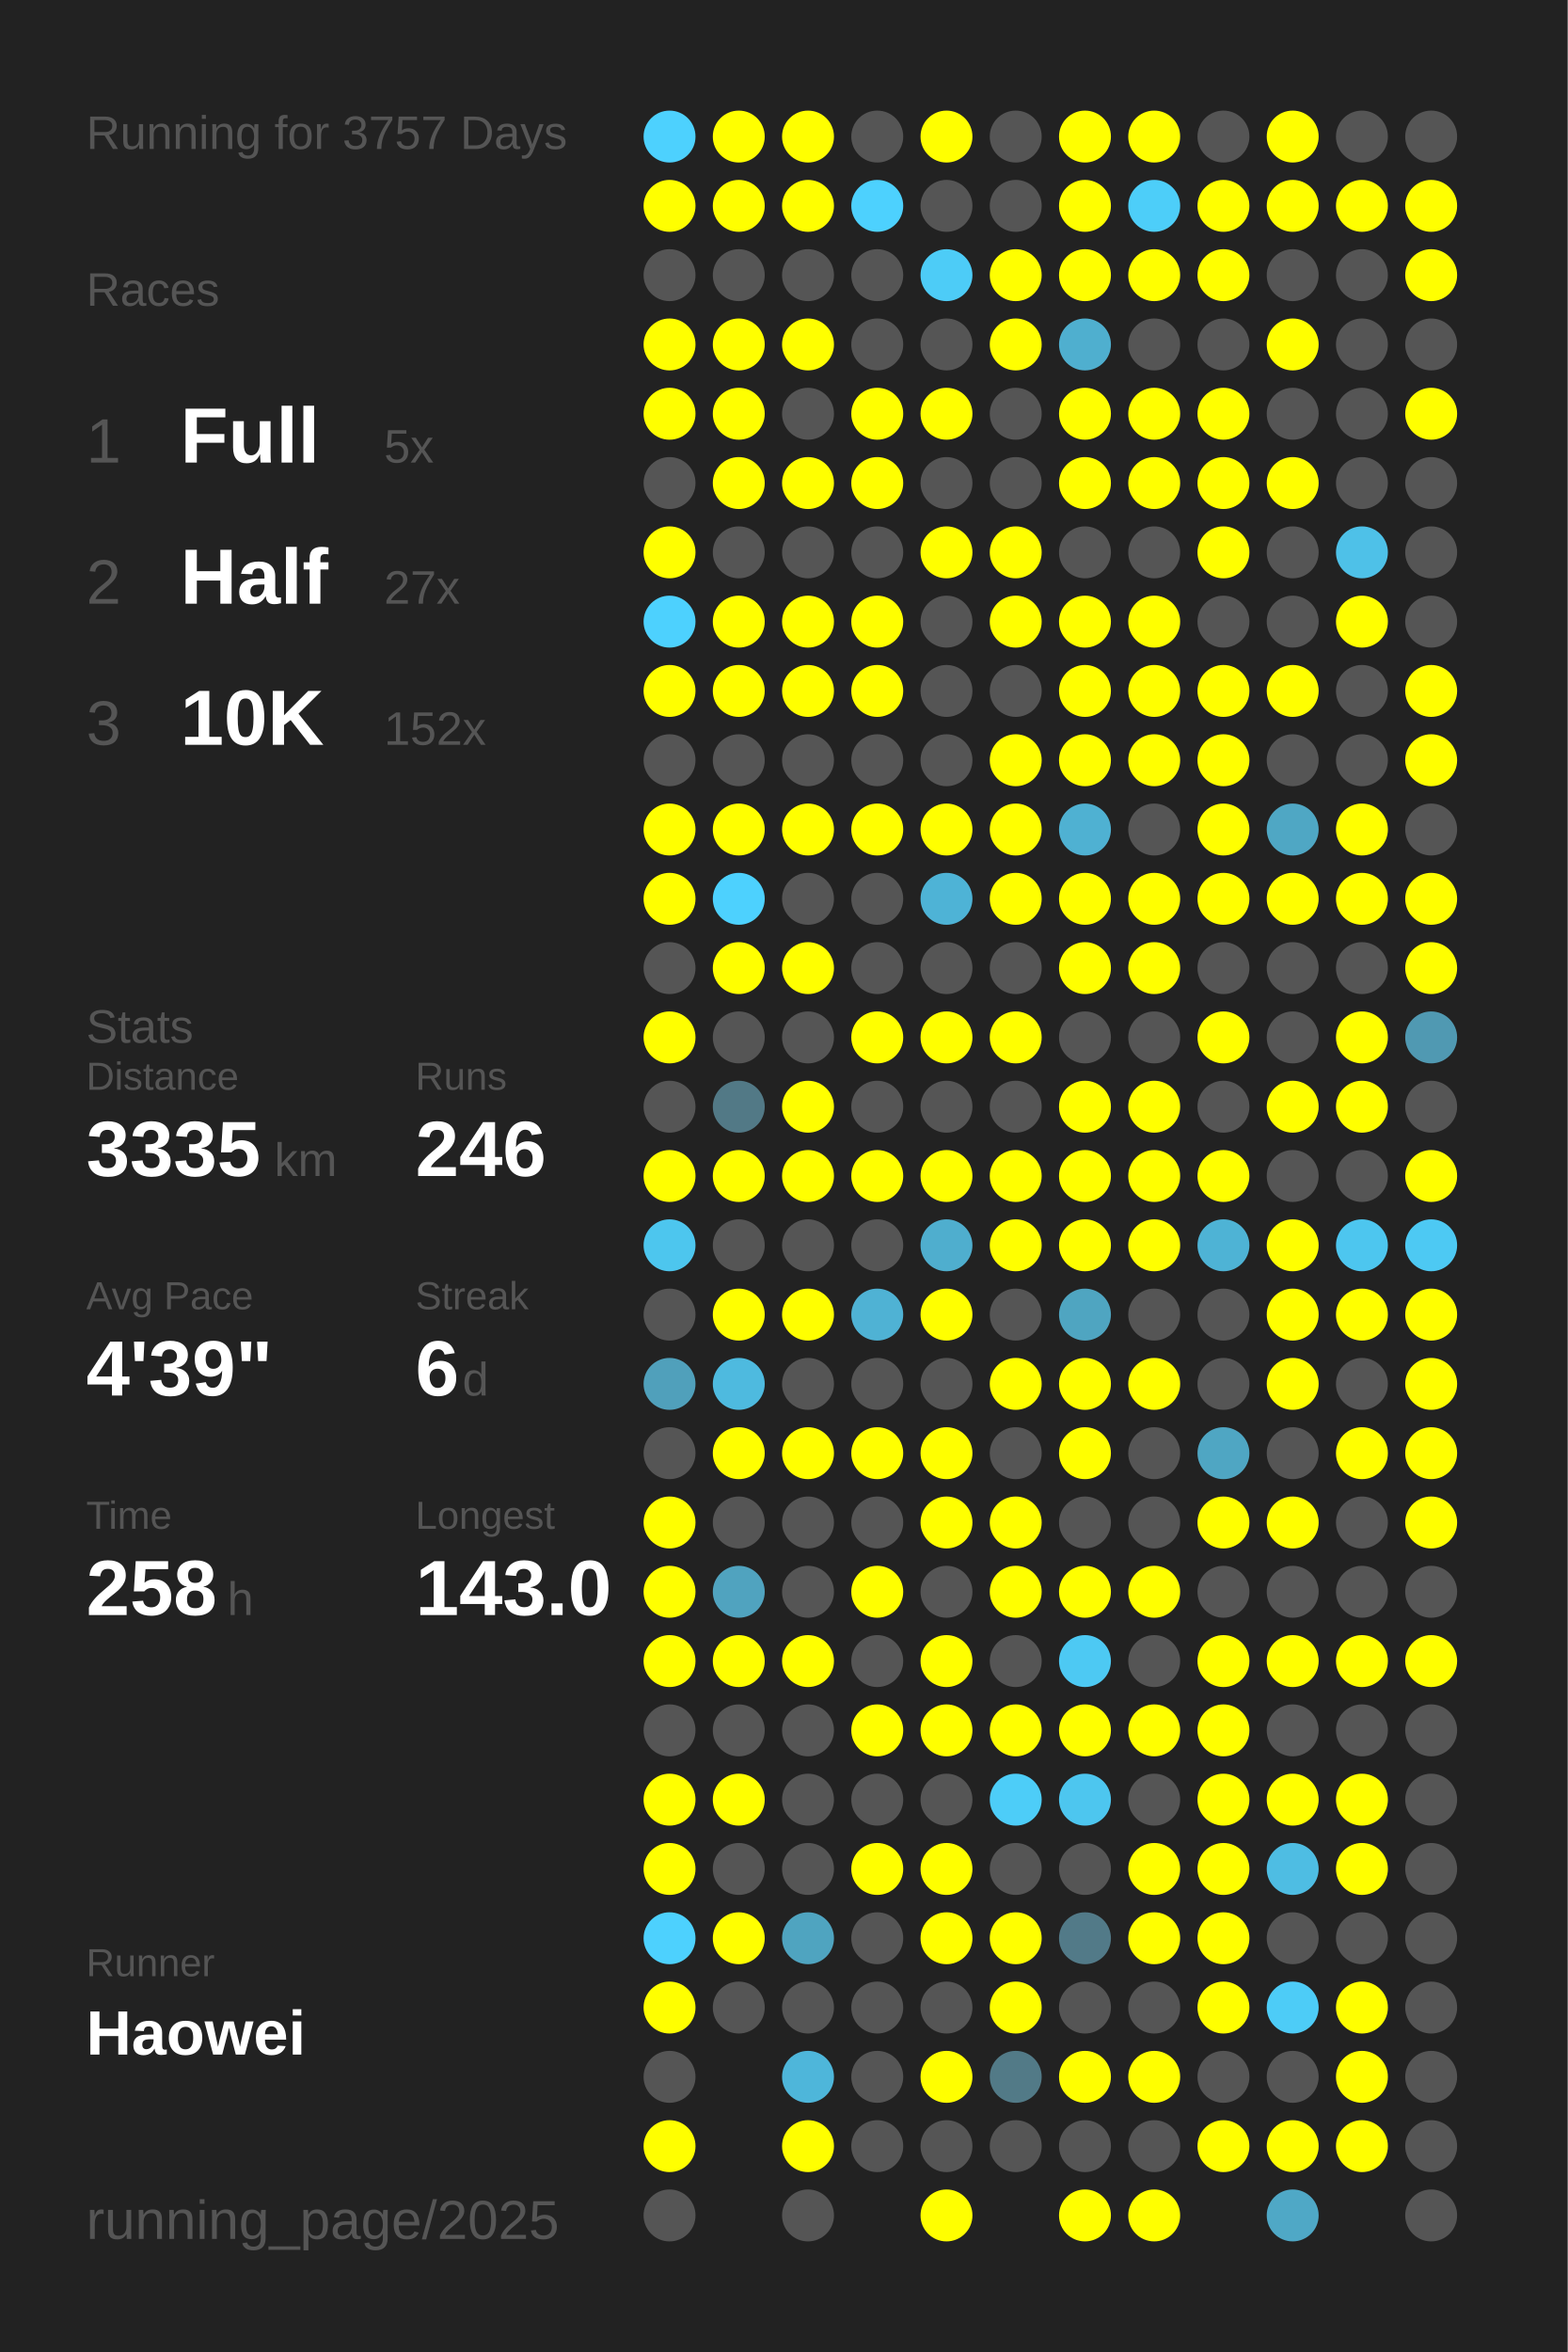
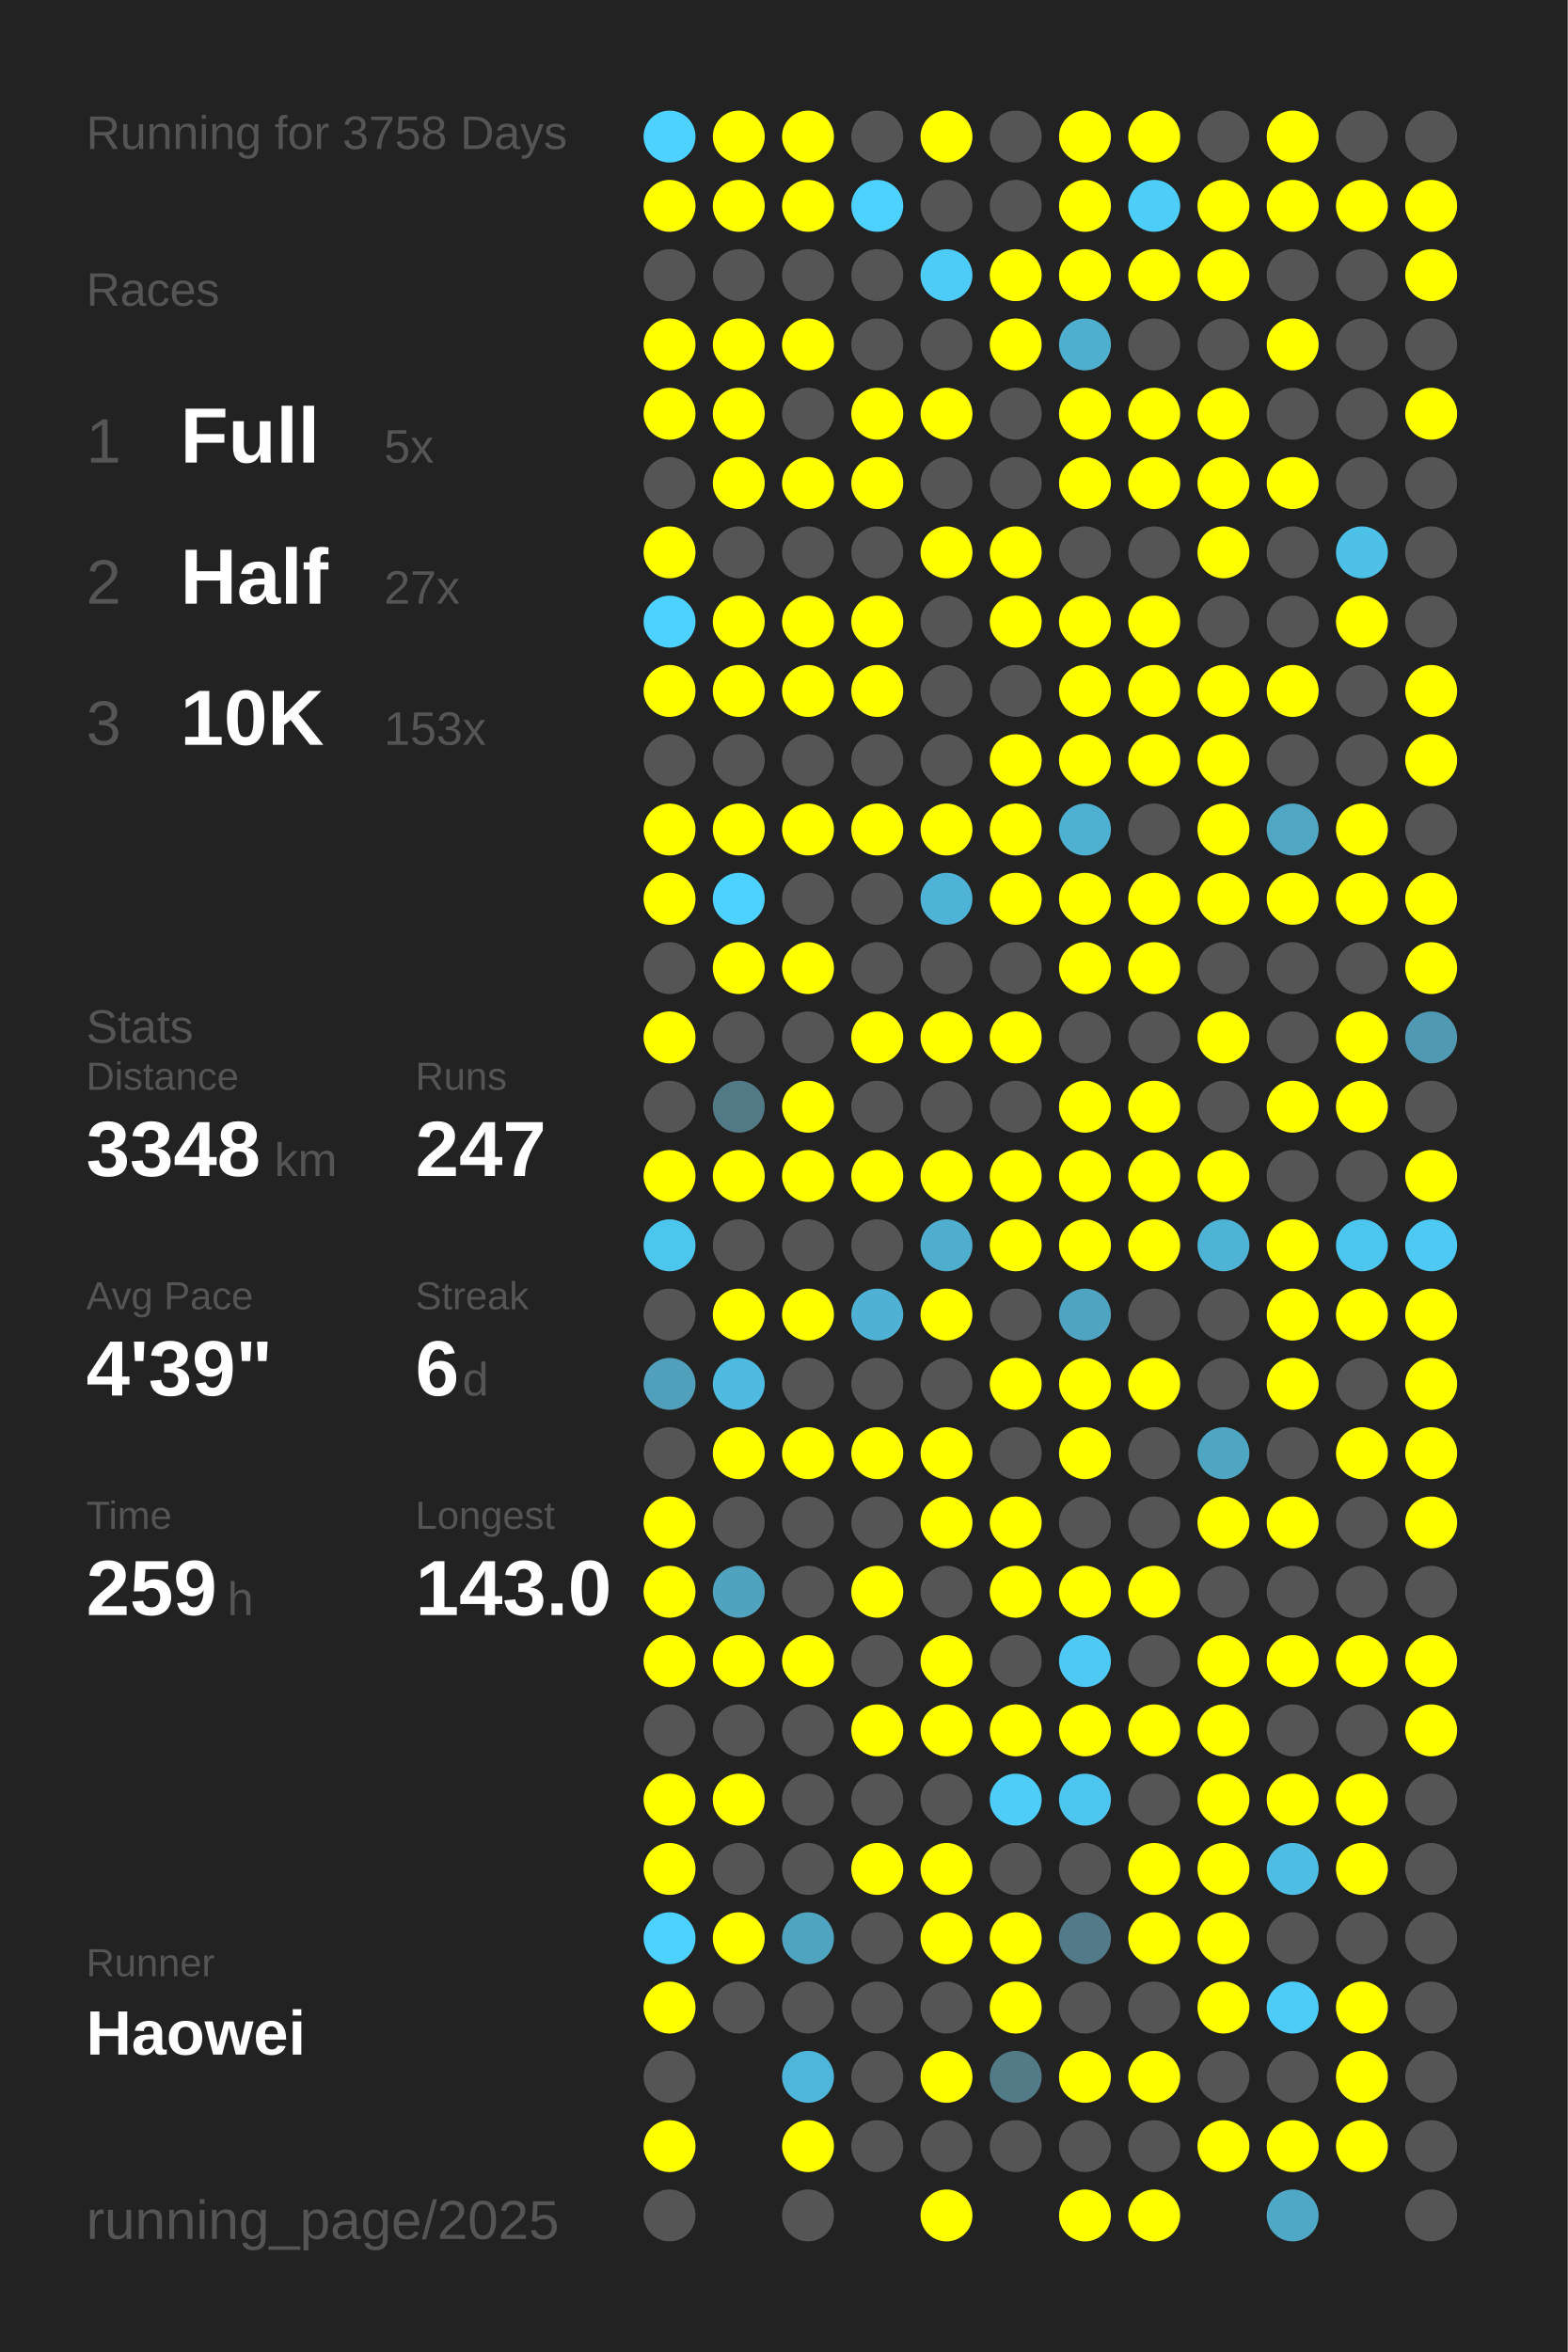
<svg xmlns="http://www.w3.org/2000/svg" baseProfile="full" height="300mm" version="1.1" viewBox="0,0,200,300" width="200mm">
  <defs />
  <rect fill="#222222" height="300" width="200" x="0" y="0" />
-   <text fill="#555555" style="font-size:6px; font-family:Arial;" x="11" y="19">Running for 3757 Days</text>
+   <text fill="#555555" style="font-size:6px; font-family:Arial;" x="11" y="19">Running for 3758 Days</text>
  <text fill="#555555" style="font-size:6px; font-family:Arial;" x="11" y="39">Races</text>
  <text fill="#555555" style="font-size:8px; font-family:Arial;" x="11" y="59">1</text>
  <text fill="#FFFFFF" style="font-size:10px; font-family:Arial; font-weight:bold;" x="23" y="59">Full</text>
  <text fill="#555555" style="font-size:6px; font-family:Arial;" x="49" y="59">5x</text>
  <text fill="#555555" style="font-size:8px; font-family:Arial;" x="11" y="77">2</text>
  <text fill="#FFFFFF" style="font-size:10px; font-family:Arial; font-weight:bold;" x="23" y="77">Half</text>
  <text fill="#555555" style="font-size:6px; font-family:Arial;" x="49" y="77">27x</text>
  <text fill="#555555" style="font-size:8px; font-family:Arial;" x="11" y="95">3</text>
  <text fill="#FFFFFF" style="font-size:10px; font-family:Arial; font-weight:bold;" x="23" y="95">10K</text>
-   <text fill="#555555" style="font-size:6px; font-family:Arial;" x="49" y="95">152x</text>
+   <text fill="#555555" style="font-size:6px; font-family:Arial;" x="49" y="95">153x</text>
  <text fill="#555555" style="font-size:6px; font-family:Arial;" x="11" y="133">Stats</text>
  <text fill="#555555" style="font-size:5px; font-family:Arial;" x="11" y="139">Distance</text>
-   <text fill="#FFFFFF" style="font-size:10px; font-family:Arial; font-weight:bold;" x="11" y="150">3335</text>
+   <text fill="#FFFFFF" style="font-size:10px; font-family:Arial; font-weight:bold;" x="11" y="150">3348</text>
  <text fill="#555555" style="font-size:6px; font-family:Arial;" x="35" y="150">km</text>
  <text fill="#555555" style="font-size:5px; font-family:Arial;" x="53" y="139">Runs</text>
-   <text fill="#FFFFFF" style="font-size:10px; font-family:Arial; font-weight:bold;" x="53" y="150">246</text>
+   <text fill="#FFFFFF" style="font-size:10px; font-family:Arial; font-weight:bold;" x="53" y="150">247</text>
  <text fill="#555555" style="font-size:5px; font-family:Arial;" x="11" y="167">Avg Pace</text>
  <text fill="#FFFFFF" style="font-size:10px; font-family:Arial; font-weight:bold;" x="11" y="178">4'39"</text>
  <text fill="#555555" style="font-size:5px; font-family:Arial;" x="53" y="167">Streak</text>
  <text fill="#FFFFFF" style="font-size:10px; font-family:Arial; font-weight:bold;" x="53" y="178">6</text>
  <text fill="#555555" style="font-size:6px; font-family:Arial;" x="59" y="178">d</text>
  <text fill="#555555" style="font-size:5px; font-family:Arial;" x="11" y="195">Time</text>
-   <text fill="#FFFFFF" style="font-size:10px; font-family:Arial; font-weight:bold;" x="11" y="206">258</text>
+   <text fill="#FFFFFF" style="font-size:10px; font-family:Arial; font-weight:bold;" x="11" y="206">259</text>
  <text fill="#555555" style="font-size:6px; font-family:Arial;" x="29" y="206">h</text>
  <text fill="#555555" style="font-size:5px; font-family:Arial;" x="53" y="195">Longest</text>
  <text fill="#FFFFFF" style="font-size:10px; font-family:Arial; font-weight:bold;" x="53" y="206">143.0</text>
  <text fill="#555555" style="font-size:5px; font-family:Arial;" x="11" y="252.065">Runner</text>
  <text fill="#FFFFFF" style="font-size:8px; font-family:Arial; font-weight:bold;" x="11" y="262.065">Haowei</text>
  <text fill="#555555" style="font-size:7px; font-family:Arial;" x="11" y="285.581">running_page/2025</text>
  <circle cx="85.417" cy="17.419" fill="#4dd1fe" r="3.312" />
  <circle cx="85.417" cy="26.258" fill="#FFFF00" r="3.312" />
  <circle cx="85.417" cy="35.097" fill="#555555" r="3.312" />
  <circle cx="85.417" cy="43.935" fill="#FFFF00" r="3.312" />
  <circle cx="85.417" cy="52.774" fill="#FFFF00" r="3.312" />
  <circle cx="85.417" cy="61.613" fill="#555555" r="3.312" />
  <circle cx="85.417" cy="70.452" fill="#FFFF00" r="3.312" />
  <circle cx="85.417" cy="79.29" fill="#4dd1fe" r="3.312" />
  <circle cx="85.417" cy="88.129" fill="#FFFF00" r="3.312" />
  <circle cx="85.417" cy="96.968" fill="#555555" r="3.312" />
  <circle cx="85.417" cy="105.806" fill="#FFFF00" r="3.312" />
  <circle cx="85.417" cy="114.645" fill="#FFFF00" r="3.312" />
  <circle cx="85.417" cy="123.484" fill="#555555" r="3.312" />
  <circle cx="85.417" cy="132.323" fill="#FFFF00" r="3.312" />
  <circle cx="85.417" cy="141.161" fill="#555555" r="3.312" />
  <circle cx="85.417" cy="150" fill="#FFFF00" r="3.312" />
  <circle cx="85.417" cy="158.839" fill="#4dc6ee" r="3.312" />
  <circle cx="85.417" cy="167.677" fill="#555555" r="3.312" />
  <circle cx="85.417" cy="176.516" fill="#50a0bb" r="3.312" />
  <circle cx="85.417" cy="185.355" fill="#555555" r="3.312" />
  <circle cx="85.417" cy="194.194" fill="#FFFF00" r="3.312" />
  <circle cx="85.417" cy="203.032" fill="#FFFF00" r="3.312" />
  <circle cx="85.417" cy="211.871" fill="#FFFF00" r="3.312" />
  <circle cx="85.417" cy="220.71" fill="#555555" r="3.312" />
  <circle cx="85.417" cy="229.548" fill="#FFFF00" r="3.312" />
  <circle cx="85.417" cy="238.387" fill="#FFFF00" r="3.312" />
  <circle cx="85.417" cy="247.226" fill="#4dd1fe" r="3.312" />
  <circle cx="85.417" cy="256.065" fill="#FFFF00" r="3.312" />
  <circle cx="85.417" cy="264.903" fill="#555555" r="3.312" />
  <circle cx="85.417" cy="273.742" fill="#FFFF00" r="3.312" />
  <circle cx="85.417" cy="282.581" fill="#555555" r="3.312" />
  <circle cx="94.25" cy="17.419" fill="#FFFF00" r="3.312" />
  <circle cx="94.25" cy="26.258" fill="#FFFF00" r="3.312" />
  <circle cx="94.25" cy="35.097" fill="#555555" r="3.312" />
  <circle cx="94.25" cy="43.935" fill="#FFFF00" r="3.312" />
  <circle cx="94.25" cy="52.774" fill="#FFFF00" r="3.312" />
  <circle cx="94.25" cy="61.613" fill="#FFFF00" r="3.312" />
  <circle cx="94.25" cy="70.452" fill="#555555" r="3.312" />
  <circle cx="94.25" cy="79.29" fill="#FFFF00" r="3.312" />
  <circle cx="94.25" cy="88.129" fill="#FFFF00" r="3.312" />
  <circle cx="94.25" cy="96.968" fill="#555555" r="3.312" />
  <circle cx="94.25" cy="105.806" fill="#FFFF00" r="3.312" />
  <circle cx="94.25" cy="114.645" fill="#4dd1fe" r="3.312" />
  <circle cx="94.25" cy="123.484" fill="#FFFF00" r="3.312" />
  <circle cx="94.25" cy="132.323" fill="#555555" r="3.312" />
  <circle cx="94.25" cy="141.161" fill="#527986" r="3.312" />
  <circle cx="94.25" cy="150" fill="#FFFF00" r="3.312" />
  <circle cx="94.25" cy="158.839" fill="#555555" r="3.312" />
  <circle cx="94.25" cy="167.677" fill="#FFFF00" r="3.312" />
  <circle cx="94.25" cy="176.516" fill="#4ebadf" r="3.312" />
  <circle cx="94.25" cy="185.355" fill="#FFFF00" r="3.312" />
  <circle cx="94.25" cy="194.194" fill="#555555" r="3.312" />
  <circle cx="94.25" cy="203.032" fill="#50a3bf" r="3.312" />
  <circle cx="94.25" cy="211.871" fill="#FFFF00" r="3.312" />
  <circle cx="94.25" cy="220.71" fill="#555555" r="3.312" />
  <circle cx="94.25" cy="229.548" fill="#FFFF00" r="3.312" />
  <circle cx="94.25" cy="238.387" fill="#555555" r="3.312" />
  <circle cx="94.25" cy="247.226" fill="#FFFF00" r="3.312" />
  <circle cx="94.25" cy="256.065" fill="#555555" r="3.312" />
  <circle cx="103.083" cy="17.419" fill="#FFFF00" r="3.312" />
  <circle cx="103.083" cy="26.258" fill="#FFFF00" r="3.312" />
  <circle cx="103.083" cy="35.097" fill="#555555" r="3.312" />
  <circle cx="103.083" cy="43.935" fill="#FFFF00" r="3.312" />
  <circle cx="103.083" cy="52.774" fill="#555555" r="3.312" />
  <circle cx="103.083" cy="61.613" fill="#FFFF00" r="3.312" />
  <circle cx="103.083" cy="70.452" fill="#555555" r="3.312" />
  <circle cx="103.083" cy="79.29" fill="#FFFF00" r="3.312" />
  <circle cx="103.083" cy="88.129" fill="#FFFF00" r="3.312" />
  <circle cx="103.083" cy="96.968" fill="#555555" r="3.312" />
  <circle cx="103.083" cy="105.806" fill="#FFFF00" r="3.312" />
  <circle cx="103.083" cy="114.645" fill="#555555" r="3.312" />
  <circle cx="103.083" cy="123.484" fill="#FFFF00" r="3.312" />
  <circle cx="103.083" cy="132.323" fill="#555555" r="3.312" />
  <circle cx="103.083" cy="141.161" fill="#FFFF00" r="3.312" />
  <circle cx="103.083" cy="150" fill="#FFFF00" r="3.312" />
  <circle cx="103.083" cy="158.839" fill="#555555" r="3.312" />
  <circle cx="103.083" cy="167.677" fill="#FFFF00" r="3.312" />
  <circle cx="103.083" cy="176.516" fill="#555555" r="3.312" />
  <circle cx="103.083" cy="185.355" fill="#FFFF00" r="3.312" />
  <circle cx="103.083" cy="194.194" fill="#555555" r="3.312" />
  <circle cx="103.083" cy="203.032" fill="#555555" r="3.312" />
  <circle cx="103.083" cy="211.871" fill="#FFFF00" r="3.312" />
  <circle cx="103.083" cy="220.71" fill="#555555" r="3.312" />
  <circle cx="103.083" cy="229.548" fill="#555555" r="3.312" />
  <circle cx="103.083" cy="238.387" fill="#555555" r="3.312" />
  <circle cx="103.083" cy="247.226" fill="#4fa4c0" r="3.312" />
  <circle cx="103.083" cy="256.065" fill="#555555" r="3.312" />
  <circle cx="103.083" cy="264.903" fill="#4eb6da" r="3.312" />
  <circle cx="103.083" cy="273.742" fill="#FFFF00" r="3.312" />
  <circle cx="103.083" cy="282.581" fill="#555555" r="3.312" />
  <circle cx="111.917" cy="17.419" fill="#555555" r="3.312" />
  <circle cx="111.917" cy="26.258" fill="#4dd1fe" r="3.312" />
  <circle cx="111.917" cy="35.097" fill="#555555" r="3.312" />
  <circle cx="111.917" cy="43.935" fill="#555555" r="3.312" />
  <circle cx="111.917" cy="52.774" fill="#FFFF00" r="3.312" />
  <circle cx="111.917" cy="61.613" fill="#FFFF00" r="3.312" />
  <circle cx="111.917" cy="70.452" fill="#555555" r="3.312" />
  <circle cx="111.917" cy="79.29" fill="#FFFF00" r="3.312" />
  <circle cx="111.917" cy="88.129" fill="#FFFF00" r="3.312" />
  <circle cx="111.917" cy="96.968" fill="#555555" r="3.312" />
  <circle cx="111.917" cy="105.806" fill="#FFFF00" r="3.312" />
  <circle cx="111.917" cy="114.645" fill="#555555" r="3.312" />
  <circle cx="111.917" cy="123.484" fill="#555555" r="3.312" />
  <circle cx="111.917" cy="132.323" fill="#FFFF00" r="3.312" />
  <circle cx="111.917" cy="141.161" fill="#555555" r="3.312" />
  <circle cx="111.917" cy="150" fill="#FFFF00" r="3.312" />
  <circle cx="111.917" cy="158.839" fill="#555555" r="3.312" />
  <circle cx="111.917" cy="167.677" fill="#4fb2d4" r="3.312" />
  <circle cx="111.917" cy="176.516" fill="#555555" r="3.312" />
  <circle cx="111.917" cy="185.355" fill="#FFFF00" r="3.312" />
  <circle cx="111.917" cy="194.194" fill="#555555" r="3.312" />
  <circle cx="111.917" cy="203.032" fill="#FFFF00" r="3.312" />
  <circle cx="111.917" cy="211.871" fill="#555555" r="3.312" />
  <circle cx="111.917" cy="220.71" fill="#FFFF00" r="3.312" />
  <circle cx="111.917" cy="229.548" fill="#555555" r="3.312" />
  <circle cx="111.917" cy="238.387" fill="#FFFF00" r="3.312" />
  <circle cx="111.917" cy="247.226" fill="#555555" r="3.312" />
  <circle cx="111.917" cy="256.065" fill="#555555" r="3.312" />
  <circle cx="111.917" cy="264.903" fill="#555555" r="3.312" />
  <circle cx="111.917" cy="273.742" fill="#555555" r="3.312" />
  <circle cx="120.75" cy="17.419" fill="#FFFF00" r="3.312" />
  <circle cx="120.75" cy="26.258" fill="#555555" r="3.312" />
  <circle cx="120.75" cy="35.097" fill="#4dccf7" r="3.312" />
  <circle cx="120.75" cy="43.935" fill="#555555" r="3.312" />
  <circle cx="120.75" cy="52.774" fill="#FFFF00" r="3.312" />
  <circle cx="120.75" cy="61.613" fill="#555555" r="3.312" />
  <circle cx="120.75" cy="70.452" fill="#FFFF00" r="3.312" />
  <circle cx="120.75" cy="79.29" fill="#555555" r="3.312" />
  <circle cx="120.75" cy="88.129" fill="#555555" r="3.312" />
  <circle cx="120.75" cy="96.968" fill="#555555" r="3.312" />
  <circle cx="120.75" cy="105.806" fill="#FFFF00" r="3.312" />
  <circle cx="120.75" cy="114.645" fill="#4eb3d6" r="3.312" />
  <circle cx="120.75" cy="123.484" fill="#555555" r="3.312" />
  <circle cx="120.75" cy="132.323" fill="#FFFF00" r="3.312" />
  <circle cx="120.75" cy="141.161" fill="#555555" r="3.312" />
  <circle cx="120.75" cy="150" fill="#FFFF00" r="3.312" />
  <circle cx="120.75" cy="158.839" fill="#4faece" r="3.312" />
  <circle cx="120.75" cy="167.677" fill="#FFFF00" r="3.312" />
  <circle cx="120.75" cy="176.516" fill="#555555" r="3.312" />
  <circle cx="120.75" cy="185.355" fill="#FFFF00" r="3.312" />
  <circle cx="120.75" cy="194.194" fill="#FFFF00" r="3.312" />
  <circle cx="120.75" cy="203.032" fill="#555555" r="3.312" />
  <circle cx="120.75" cy="211.871" fill="#FFFF00" r="3.312" />
  <circle cx="120.75" cy="220.71" fill="#FFFF00" r="3.312" />
  <circle cx="120.75" cy="229.548" fill="#555555" r="3.312" />
  <circle cx="120.75" cy="238.387" fill="#FFFF00" r="3.312" />
  <circle cx="120.75" cy="247.226" fill="#FFFF00" r="3.312" />
  <circle cx="120.75" cy="256.065" fill="#555555" r="3.312" />
  <circle cx="120.75" cy="264.903" fill="#FFFF00" r="3.312" />
  <circle cx="120.75" cy="273.742" fill="#555555" r="3.312" />
  <circle cx="120.75" cy="282.581" fill="#FFFF00" r="3.312" />
  <circle cx="129.583" cy="17.419" fill="#555555" r="3.312" />
  <circle cx="129.583" cy="26.258" fill="#555555" r="3.312" />
  <circle cx="129.583" cy="35.097" fill="#FFFF00" r="3.312" />
  <circle cx="129.583" cy="43.935" fill="#FFFF00" r="3.312" />
  <circle cx="129.583" cy="52.774" fill="#555555" r="3.312" />
  <circle cx="129.583" cy="61.613" fill="#555555" r="3.312" />
  <circle cx="129.583" cy="70.452" fill="#FFFF00" r="3.312" />
  <circle cx="129.583" cy="79.29" fill="#FFFF00" r="3.312" />
  <circle cx="129.583" cy="88.129" fill="#555555" r="3.312" />
  <circle cx="129.583" cy="96.968" fill="#FFFF00" r="3.312" />
  <circle cx="129.583" cy="105.806" fill="#FFFF00" r="3.312" />
  <circle cx="129.583" cy="114.645" fill="#FFFF00" r="3.312" />
  <circle cx="129.583" cy="123.484" fill="#555555" r="3.312" />
  <circle cx="129.583" cy="132.323" fill="#FFFF00" r="3.312" />
  <circle cx="129.583" cy="141.161" fill="#555555" r="3.312" />
  <circle cx="129.583" cy="150" fill="#FFFF00" r="3.312" />
  <circle cx="129.583" cy="158.839" fill="#FFFF00" r="3.312" />
  <circle cx="129.583" cy="167.677" fill="#555555" r="3.312" />
  <circle cx="129.583" cy="176.516" fill="#FFFF00" r="3.312" />
  <circle cx="129.583" cy="185.355" fill="#555555" r="3.312" />
  <circle cx="129.583" cy="194.194" fill="#FFFF00" r="3.312" />
  <circle cx="129.583" cy="203.032" fill="#FFFF00" r="3.312" />
  <circle cx="129.583" cy="211.871" fill="#555555" r="3.312" />
  <circle cx="129.583" cy="220.71" fill="#FFFF00" r="3.312" />
  <circle cx="129.583" cy="229.548" fill="#4dcdf8" r="3.312" />
  <circle cx="129.583" cy="238.387" fill="#555555" r="3.312" />
  <circle cx="129.583" cy="247.226" fill="#FFFF00" r="3.312" />
  <circle cx="129.583" cy="256.065" fill="#FFFF00" r="3.312" />
  <circle cx="129.583" cy="264.903" fill="#527a87" r="3.312" />
  <circle cx="129.583" cy="273.742" fill="#555555" r="3.312" />
  <circle cx="138.417" cy="17.419" fill="#FFFF00" r="3.312" />
  <circle cx="138.417" cy="26.258" fill="#FFFF00" r="3.312" />
  <circle cx="138.417" cy="35.097" fill="#FFFF00" r="3.312" />
  <circle cx="138.417" cy="43.935" fill="#4fafcf" r="3.312" />
  <circle cx="138.417" cy="52.774" fill="#FFFF00" r="3.312" />
  <circle cx="138.417" cy="61.613" fill="#FFFF00" r="3.312" />
  <circle cx="138.417" cy="70.452" fill="#555555" r="3.312" />
  <circle cx="138.417" cy="79.29" fill="#FFFF00" r="3.312" />
  <circle cx="138.417" cy="88.129" fill="#FFFF00" r="3.312" />
  <circle cx="138.417" cy="96.968" fill="#FFFF00" r="3.312" />
  <circle cx="138.417" cy="105.806" fill="#4fb1d2" r="3.312" />
  <circle cx="138.417" cy="114.645" fill="#FFFF00" r="3.312" />
  <circle cx="138.417" cy="123.484" fill="#FFFF00" r="3.312" />
  <circle cx="138.417" cy="132.323" fill="#555555" r="3.312" />
  <circle cx="138.417" cy="141.161" fill="#FFFF00" r="3.312" />
  <circle cx="138.417" cy="150" fill="#FFFF00" r="3.312" />
  <circle cx="138.417" cy="158.839" fill="#FFFF00" r="3.312" />
  <circle cx="138.417" cy="167.677" fill="#4fa5c1" r="3.312" />
  <circle cx="138.417" cy="176.516" fill="#FFFF00" r="3.312" />
  <circle cx="138.417" cy="185.355" fill="#FFFF00" r="3.312" />
  <circle cx="138.417" cy="194.194" fill="#555555" r="3.312" />
  <circle cx="138.417" cy="203.032" fill="#FFFF00" r="3.312" />
  <circle cx="138.417" cy="211.871" fill="#4dc9f3" r="3.312" />
  <circle cx="138.417" cy="220.71" fill="#FFFF00" r="3.312" />
  <circle cx="138.417" cy="229.548" fill="#4dc6ef" r="3.312" />
  <circle cx="138.417" cy="238.387" fill="#555555" r="3.312" />
  <circle cx="138.417" cy="247.226" fill="#527a88" r="3.312" />
  <circle cx="138.417" cy="256.065" fill="#555555" r="3.312" />
  <circle cx="138.417" cy="264.903" fill="#FFFF00" r="3.312" />
  <circle cx="138.417" cy="273.742" fill="#555555" r="3.312" />
  <circle cx="138.417" cy="282.581" fill="#FFFF00" r="3.312" />
  <circle cx="147.25" cy="17.419" fill="#FFFF00" r="3.312" />
  <circle cx="147.25" cy="26.258" fill="#4dcef9" r="3.312" />
  <circle cx="147.25" cy="35.097" fill="#FFFF00" r="3.312" />
  <circle cx="147.25" cy="43.935" fill="#555555" r="3.312" />
  <circle cx="147.25" cy="52.774" fill="#FFFF00" r="3.312" />
  <circle cx="147.25" cy="61.613" fill="#FFFF00" r="3.312" />
  <circle cx="147.25" cy="70.452" fill="#555555" r="3.312" />
  <circle cx="147.25" cy="79.29" fill="#FFFF00" r="3.312" />
  <circle cx="147.25" cy="88.129" fill="#FFFF00" r="3.312" />
  <circle cx="147.25" cy="96.968" fill="#FFFF00" r="3.312" />
  <circle cx="147.25" cy="105.806" fill="#555555" r="3.312" />
  <circle cx="147.25" cy="114.645" fill="#FFFF00" r="3.312" />
  <circle cx="147.25" cy="123.484" fill="#FFFF00" r="3.312" />
  <circle cx="147.25" cy="132.323" fill="#555555" r="3.312" />
  <circle cx="147.25" cy="141.161" fill="#FFFF00" r="3.312" />
  <circle cx="147.25" cy="150" fill="#FFFF00" r="3.312" />
  <circle cx="147.25" cy="158.839" fill="#FFFF00" r="3.312" />
  <circle cx="147.25" cy="167.677" fill="#555555" r="3.312" />
  <circle cx="147.25" cy="176.516" fill="#FFFF00" r="3.312" />
  <circle cx="147.25" cy="185.355" fill="#555555" r="3.312" />
  <circle cx="147.25" cy="194.194" fill="#555555" r="3.312" />
  <circle cx="147.25" cy="203.032" fill="#FFFF00" r="3.312" />
  <circle cx="147.25" cy="211.871" fill="#555555" r="3.312" />
  <circle cx="147.25" cy="220.71" fill="#FFFF00" r="3.312" />
  <circle cx="147.25" cy="229.548" fill="#555555" r="3.312" />
  <circle cx="147.25" cy="238.387" fill="#FFFF00" r="3.312" />
  <circle cx="147.25" cy="247.226" fill="#FFFF00" r="3.312" />
  <circle cx="147.25" cy="256.065" fill="#555555" r="3.312" />
  <circle cx="147.25" cy="264.903" fill="#FFFF00" r="3.312" />
  <circle cx="147.25" cy="273.742" fill="#555555" r="3.312" />
  <circle cx="147.25" cy="282.581" fill="#FFFF00" r="3.312" />
  <circle cx="156.083" cy="17.419" fill="#555555" r="3.312" />
  <circle cx="156.083" cy="26.258" fill="#FFFF00" r="3.312" />
  <circle cx="156.083" cy="35.097" fill="#FFFF00" r="3.312" />
  <circle cx="156.083" cy="43.935" fill="#555555" r="3.312" />
  <circle cx="156.083" cy="52.774" fill="#FFFF00" r="3.312" />
  <circle cx="156.083" cy="61.613" fill="#FFFF00" r="3.312" />
  <circle cx="156.083" cy="70.452" fill="#FFFF00" r="3.312" />
  <circle cx="156.083" cy="79.29" fill="#555555" r="3.312" />
  <circle cx="156.083" cy="88.129" fill="#FFFF00" r="3.312" />
  <circle cx="156.083" cy="96.968" fill="#FFFF00" r="3.312" />
  <circle cx="156.083" cy="105.806" fill="#FFFF00" r="3.312" />
  <circle cx="156.083" cy="114.645" fill="#FFFF00" r="3.312" />
  <circle cx="156.083" cy="123.484" fill="#555555" r="3.312" />
  <circle cx="156.083" cy="132.323" fill="#FFFF00" r="3.312" />
  <circle cx="156.083" cy="141.161" fill="#555555" r="3.312" />
  <circle cx="156.083" cy="150" fill="#FFFF00" r="3.312" />
  <circle cx="156.083" cy="158.839" fill="#4eb3d5" r="3.312" />
  <circle cx="156.083" cy="167.677" fill="#555555" r="3.312" />
  <circle cx="156.083" cy="176.516" fill="#555555" r="3.312" />
  <circle cx="156.083" cy="185.355" fill="#4fa6c3" r="3.312" />
  <circle cx="156.083" cy="194.194" fill="#FFFF00" r="3.312" />
  <circle cx="156.083" cy="203.032" fill="#555555" r="3.312" />
  <circle cx="156.083" cy="211.871" fill="#FFFF00" r="3.312" />
  <circle cx="156.083" cy="220.71" fill="#FFFF00" r="3.312" />
  <circle cx="156.083" cy="229.548" fill="#FFFF00" r="3.312" />
  <circle cx="156.083" cy="238.387" fill="#FFFF00" r="3.312" />
  <circle cx="156.083" cy="247.226" fill="#FFFF00" r="3.312" />
  <circle cx="156.083" cy="256.065" fill="#FFFF00" r="3.312" />
  <circle cx="156.083" cy="264.903" fill="#555555" r="3.312" />
  <circle cx="156.083" cy="273.742" fill="#FFFF00" r="3.312" />
  <circle cx="164.917" cy="17.419" fill="#FFFF00" r="3.312" />
  <circle cx="164.917" cy="26.258" fill="#FFFF00" r="3.312" />
  <circle cx="164.917" cy="35.097" fill="#555555" r="3.312" />
  <circle cx="164.917" cy="43.935" fill="#FFFF00" r="3.312" />
  <circle cx="164.917" cy="52.774" fill="#555555" r="3.312" />
  <circle cx="164.917" cy="61.613" fill="#FFFF00" r="3.312" />
  <circle cx="164.917" cy="70.452" fill="#555555" r="3.312" />
  <circle cx="164.917" cy="79.29" fill="#555555" r="3.312" />
  <circle cx="164.917" cy="88.129" fill="#FFFF00" r="3.312" />
  <circle cx="164.917" cy="96.968" fill="#555555" r="3.312" />
  <circle cx="164.917" cy="105.806" fill="#4fa7c4" r="3.312" />
  <circle cx="164.917" cy="114.645" fill="#FFFF00" r="3.312" />
  <circle cx="164.917" cy="123.484" fill="#555555" r="3.312" />
  <circle cx="164.917" cy="132.323" fill="#555555" r="3.312" />
  <circle cx="164.917" cy="141.161" fill="#FFFF00" r="3.312" />
  <circle cx="164.917" cy="150" fill="#555555" r="3.312" />
  <circle cx="164.917" cy="158.839" fill="#FFFF00" r="3.312" />
  <circle cx="164.917" cy="167.677" fill="#FFFF00" r="3.312" />
  <circle cx="164.917" cy="176.516" fill="#FFFF00" r="3.312" />
  <circle cx="164.917" cy="185.355" fill="#555555" r="3.312" />
  <circle cx="164.917" cy="194.194" fill="#FFFF00" r="3.312" />
  <circle cx="164.917" cy="203.032" fill="#555555" r="3.312" />
  <circle cx="164.917" cy="211.871" fill="#FFFF00" r="3.312" />
  <circle cx="164.917" cy="220.71" fill="#555555" r="3.312" />
  <circle cx="164.917" cy="229.548" fill="#FFFF00" r="3.312" />
  <circle cx="164.917" cy="238.387" fill="#4ebde3" r="3.312" />
  <circle cx="164.917" cy="247.226" fill="#555555" r="3.312" />
  <circle cx="164.917" cy="256.065" fill="#4dccf7" r="3.312" />
  <circle cx="164.917" cy="264.903" fill="#555555" r="3.312" />
  <circle cx="164.917" cy="273.742" fill="#FFFF00" r="3.312" />
  <circle cx="164.917" cy="282.581" fill="#4fa8c6" r="3.312" />
  <circle cx="173.75" cy="17.419" fill="#555555" r="3.312" />
  <circle cx="173.75" cy="26.258" fill="#FFFF00" r="3.312" />
  <circle cx="173.75" cy="35.097" fill="#555555" r="3.312" />
  <circle cx="173.75" cy="43.935" fill="#555555" r="3.312" />
  <circle cx="173.75" cy="52.774" fill="#555555" r="3.312" />
  <circle cx="173.75" cy="61.613" fill="#555555" r="3.312" />
  <circle cx="173.75" cy="70.452" fill="#4ec1e8" r="3.312" />
  <circle cx="173.75" cy="79.29" fill="#FFFF00" r="3.312" />
  <circle cx="173.75" cy="88.129" fill="#555555" r="3.312" />
  <circle cx="173.75" cy="96.968" fill="#555555" r="3.312" />
  <circle cx="173.75" cy="105.806" fill="#FFFF00" r="3.312" />
  <circle cx="173.75" cy="114.645" fill="#FFFF00" r="3.312" />
  <circle cx="173.75" cy="123.484" fill="#555555" r="3.312" />
  <circle cx="173.75" cy="132.323" fill="#FFFF00" r="3.312" />
  <circle cx="173.75" cy="141.161" fill="#FFFF00" r="3.312" />
  <circle cx="173.75" cy="150" fill="#555555" r="3.312" />
  <circle cx="173.75" cy="158.839" fill="#4dc6ef" r="3.312" />
  <circle cx="173.75" cy="167.677" fill="#FFFF00" r="3.312" />
  <circle cx="173.75" cy="176.516" fill="#555555" r="3.312" />
  <circle cx="173.75" cy="185.355" fill="#FFFF00" r="3.312" />
  <circle cx="173.75" cy="194.194" fill="#555555" r="3.312" />
  <circle cx="173.75" cy="203.032" fill="#555555" r="3.312" />
  <circle cx="173.75" cy="211.871" fill="#FFFF00" r="3.312" />
  <circle cx="173.75" cy="220.71" fill="#555555" r="3.312" />
  <circle cx="173.75" cy="229.548" fill="#FFFF00" r="3.312" />
  <circle cx="173.75" cy="238.387" fill="#FFFF00" r="3.312" />
  <circle cx="173.75" cy="247.226" fill="#555555" r="3.312" />
  <circle cx="173.75" cy="256.065" fill="#FFFF00" r="3.312" />
  <circle cx="173.75" cy="264.903" fill="#FFFF00" r="3.312" />
  <circle cx="173.75" cy="273.742" fill="#FFFF00" r="3.312" />
  <circle cx="182.583" cy="17.419" fill="#555555" r="3.312" />
  <circle cx="182.583" cy="26.258" fill="#FFFF00" r="3.312" />
  <circle cx="182.583" cy="35.097" fill="#FFFF00" r="3.312" />
  <circle cx="182.583" cy="43.935" fill="#555555" r="3.312" />
  <circle cx="182.583" cy="52.774" fill="#FFFF00" r="3.312" />
  <circle cx="182.583" cy="61.613" fill="#555555" r="3.312" />
  <circle cx="182.583" cy="70.452" fill="#555555" r="3.312" />
  <circle cx="182.583" cy="79.29" fill="#555555" r="3.312" />
  <circle cx="182.583" cy="88.129" fill="#FFFF00" r="3.312" />
  <circle cx="182.583" cy="96.968" fill="#FFFF00" r="3.312" />
  <circle cx="182.583" cy="105.806" fill="#555555" r="3.312" />
  <circle cx="182.583" cy="114.645" fill="#FFFF00" r="3.312" />
  <circle cx="182.583" cy="123.484" fill="#FFFF00" r="3.312" />
  <circle cx="182.583" cy="132.323" fill="#5099b2" r="3.312" />
  <circle cx="182.583" cy="141.161" fill="#555555" r="3.312" />
  <circle cx="182.583" cy="150" fill="#FFFF00" r="3.312" />
  <circle cx="182.583" cy="158.839" fill="#4dc9f3" r="3.312" />
  <circle cx="182.583" cy="167.677" fill="#FFFF00" r="3.312" />
  <circle cx="182.583" cy="176.516" fill="#FFFF00" r="3.312" />
  <circle cx="182.583" cy="185.355" fill="#FFFF00" r="3.312" />
  <circle cx="182.583" cy="194.194" fill="#FFFF00" r="3.312" />
  <circle cx="182.583" cy="203.032" fill="#555555" r="3.312" />
  <circle cx="182.583" cy="211.871" fill="#FFFF00" r="3.312" />
-   <circle cx="182.583" cy="220.71" fill="#555555" r="3.312" />
+   <circle cx="182.583" cy="220.71" fill="#FFFF00" r="3.312" />
  <circle cx="182.583" cy="229.548" fill="#555555" r="3.312" />
  <circle cx="182.583" cy="238.387" fill="#555555" r="3.312" />
  <circle cx="182.583" cy="247.226" fill="#555555" r="3.312" />
  <circle cx="182.583" cy="256.065" fill="#555555" r="3.312" />
  <circle cx="182.583" cy="264.903" fill="#555555" r="3.312" />
  <circle cx="182.583" cy="273.742" fill="#555555" r="3.312" />
  <circle cx="182.583" cy="282.581" fill="#555555" r="3.312" />
</svg>
